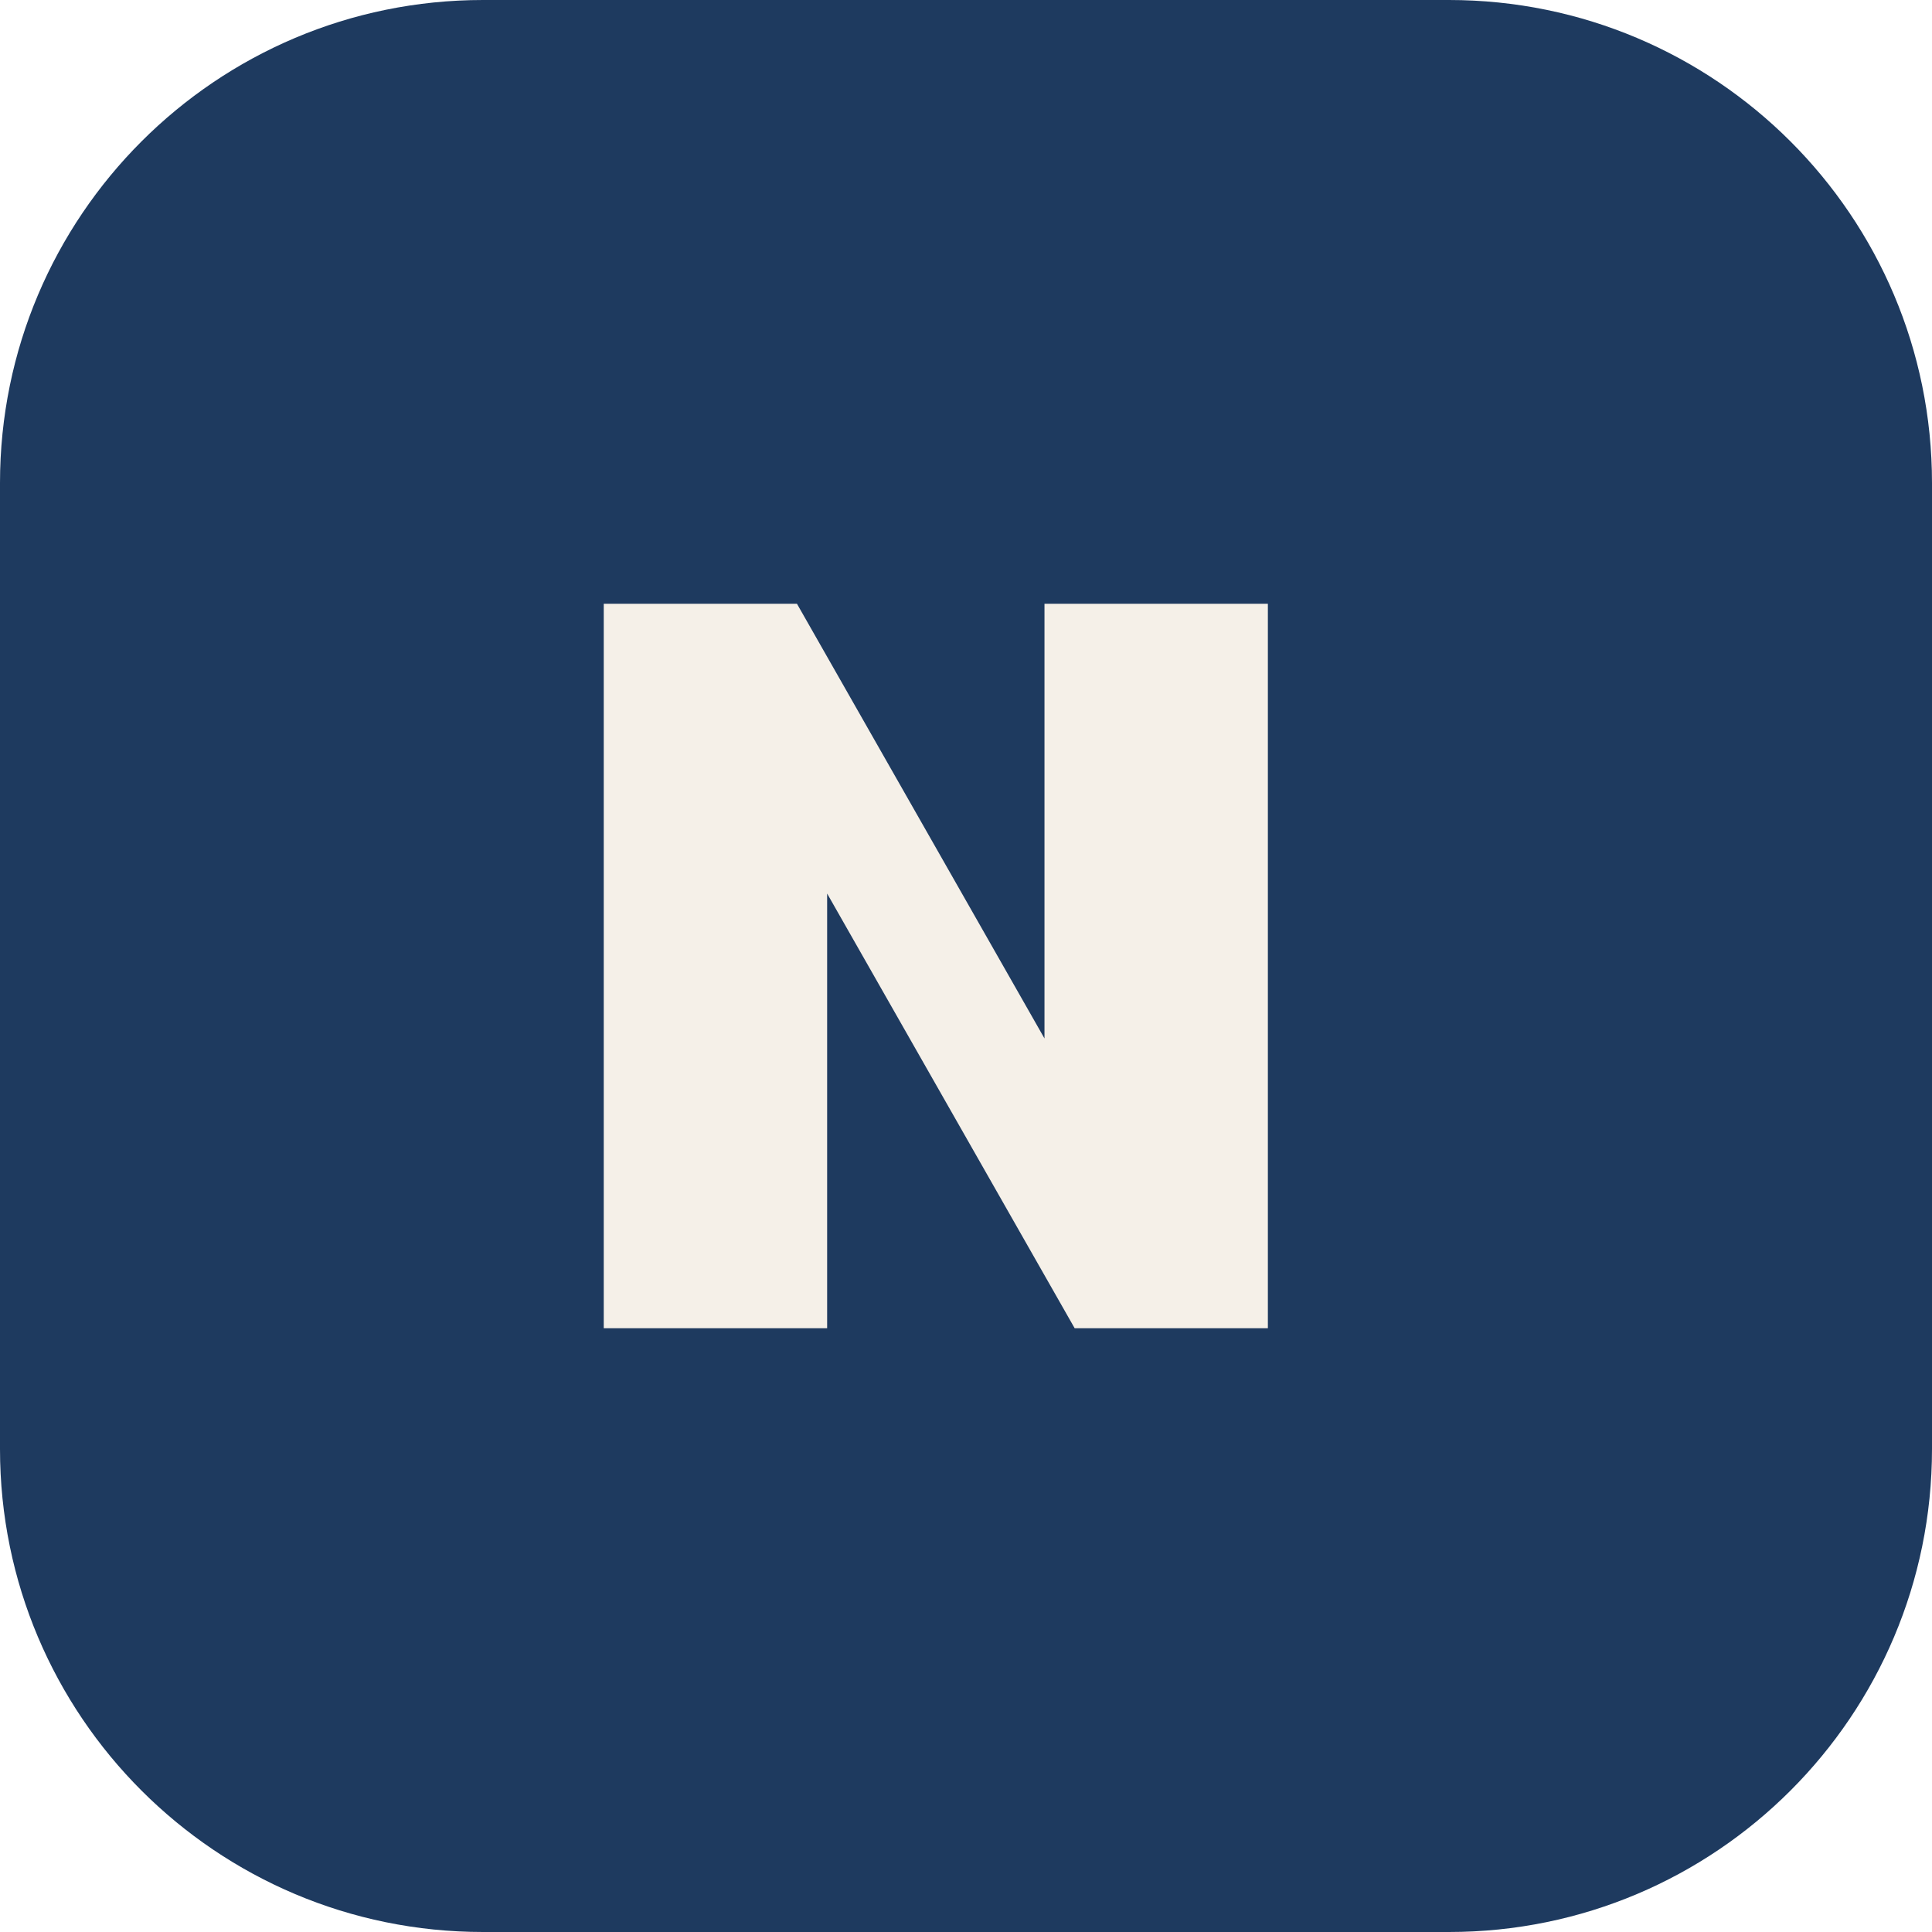
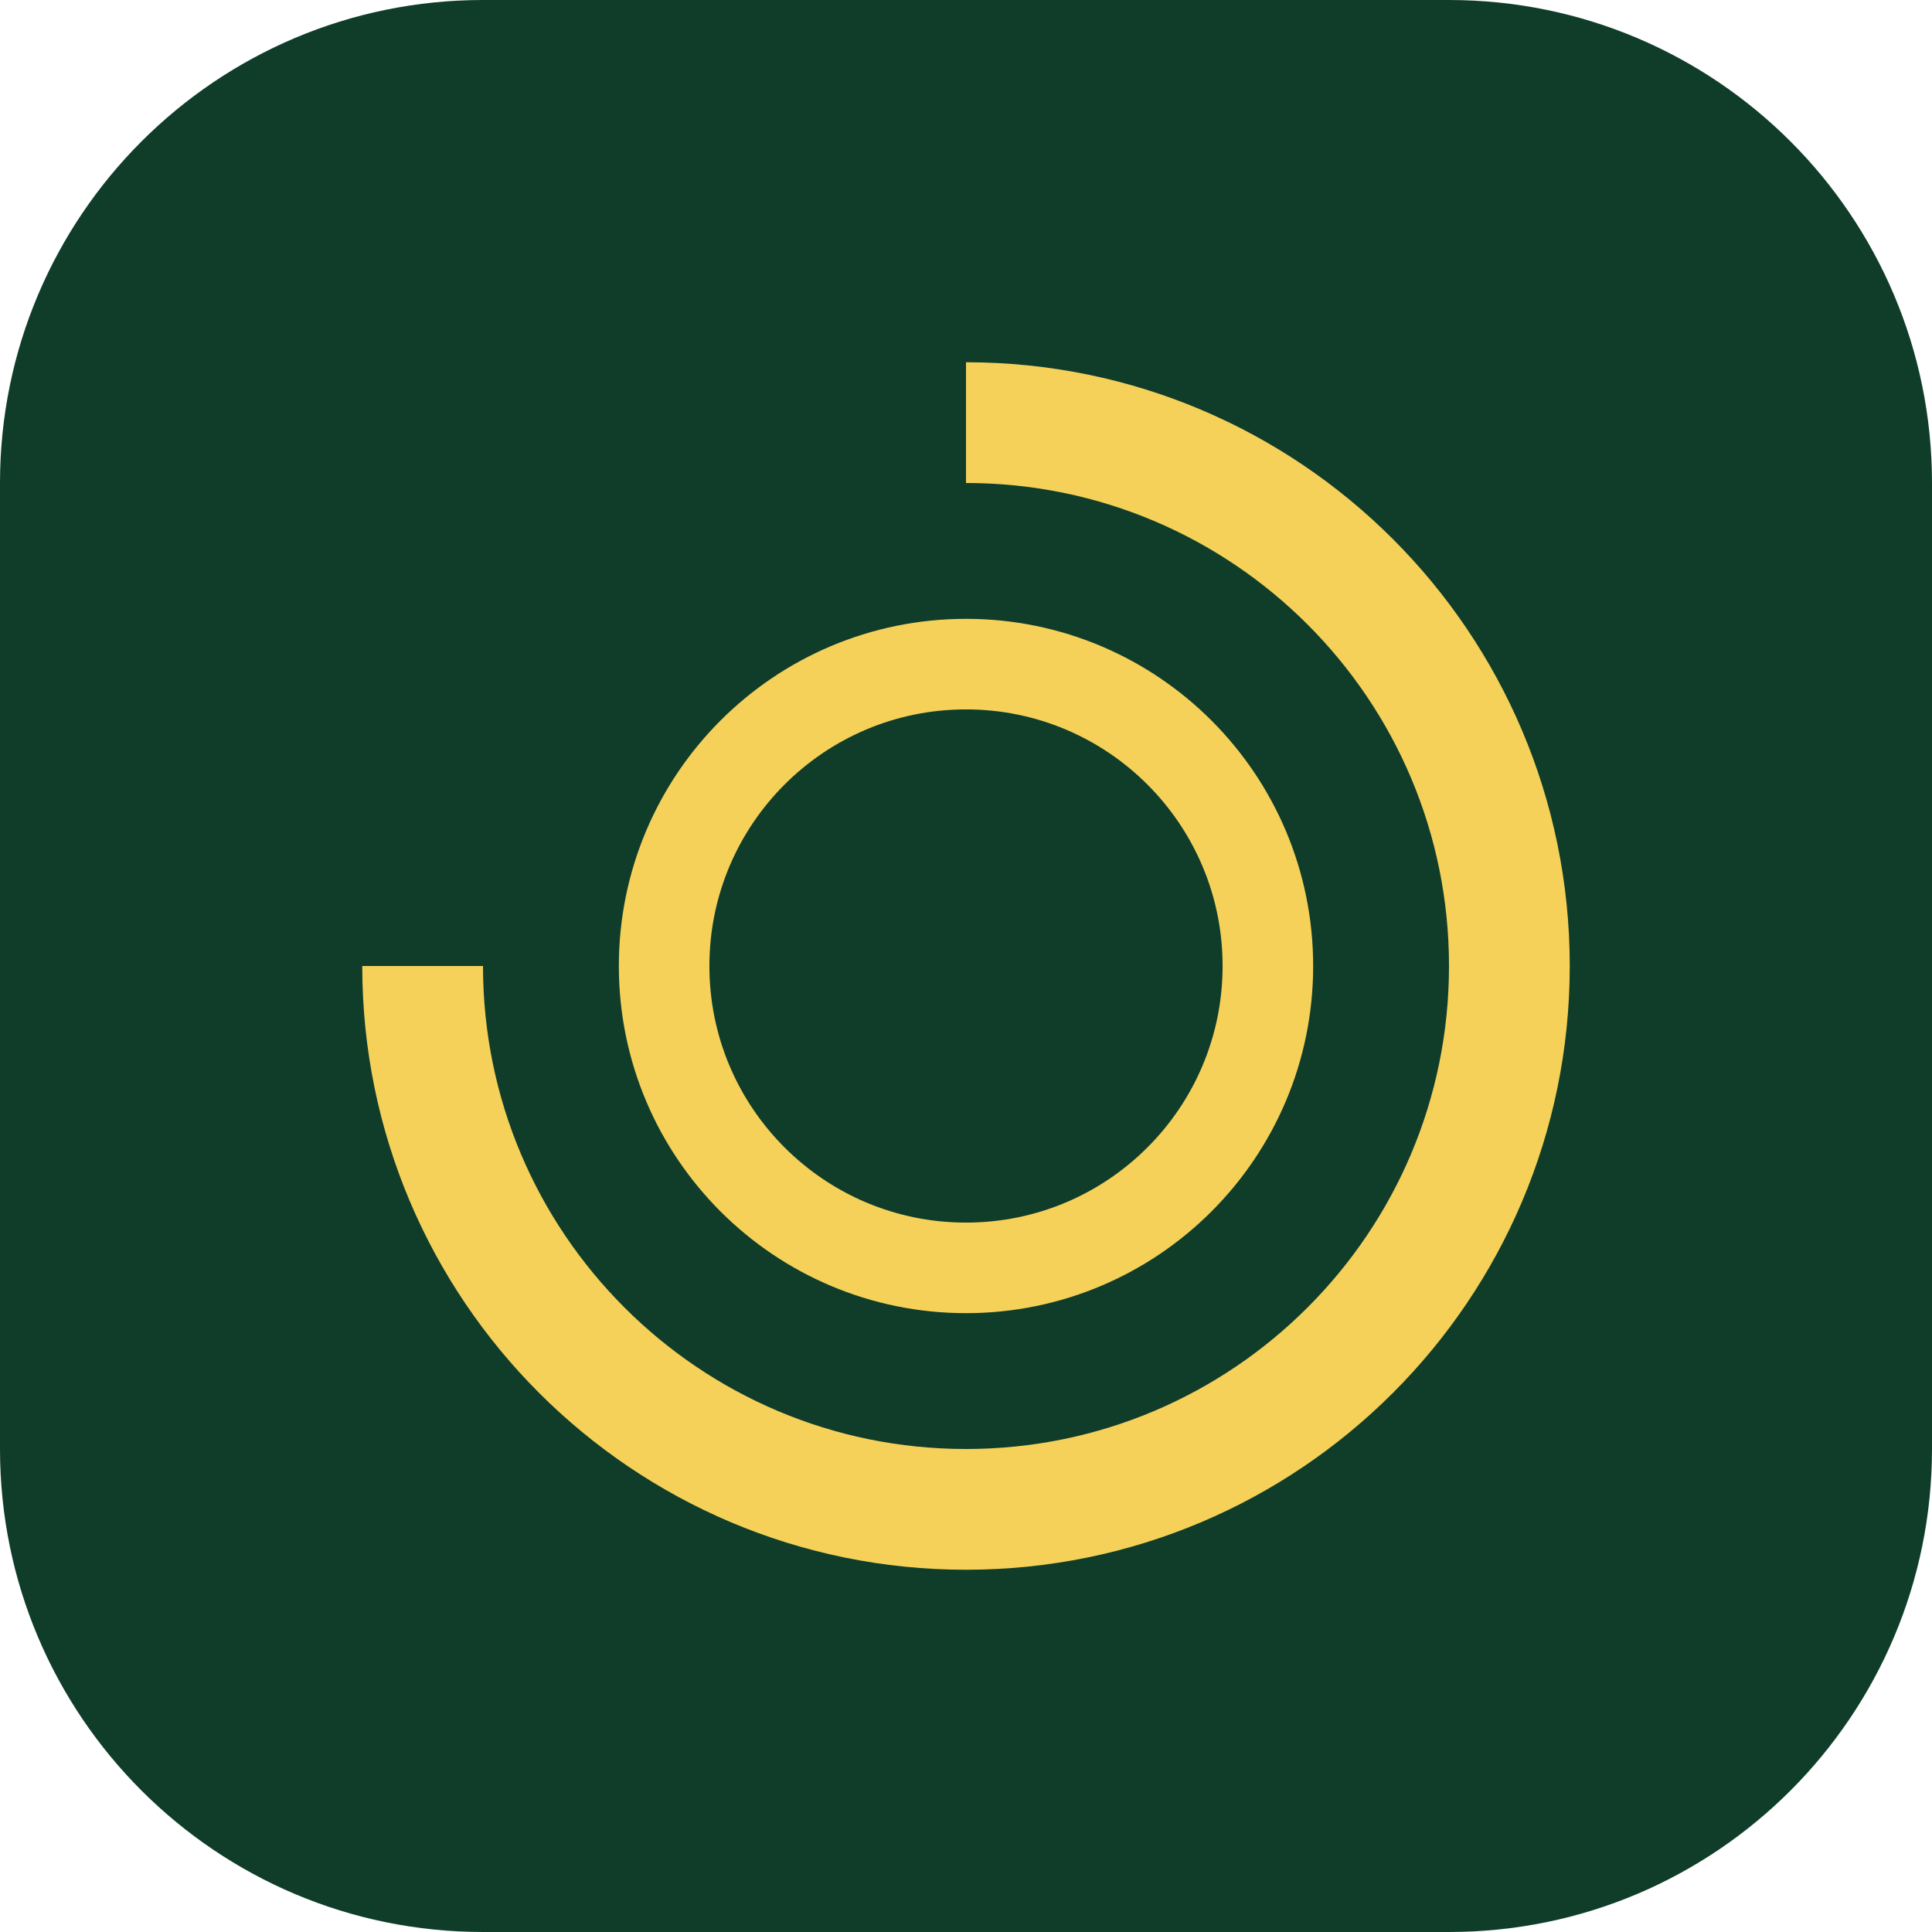
<svg xmlns="http://www.w3.org/2000/svg" viewBox="0 0 32 32" fill="none">
-   <rect width="32" height="32" rx="8" fill="#1E3A5F" />
-   <path d="M10 22V10h3.2l4.1 7.2V10H21v12h-3.2l-4.1-7.2V22H10z" fill="#F5F0E8" />
+   <rect width="32" height="32" rx="8" fill="#0F3D2A" />
+   <circle cx="16" cy="16" r="9" stroke="#F5D15A" stroke-width="2" />
+   <circle cx="16" cy="16" r="5" stroke="#F5D15A" stroke-width="1.5" />
+   <path d="M7 16a9 9 0 0 1 9-9" stroke="#0F3D2A" stroke-width="3.5" />
</svg>
